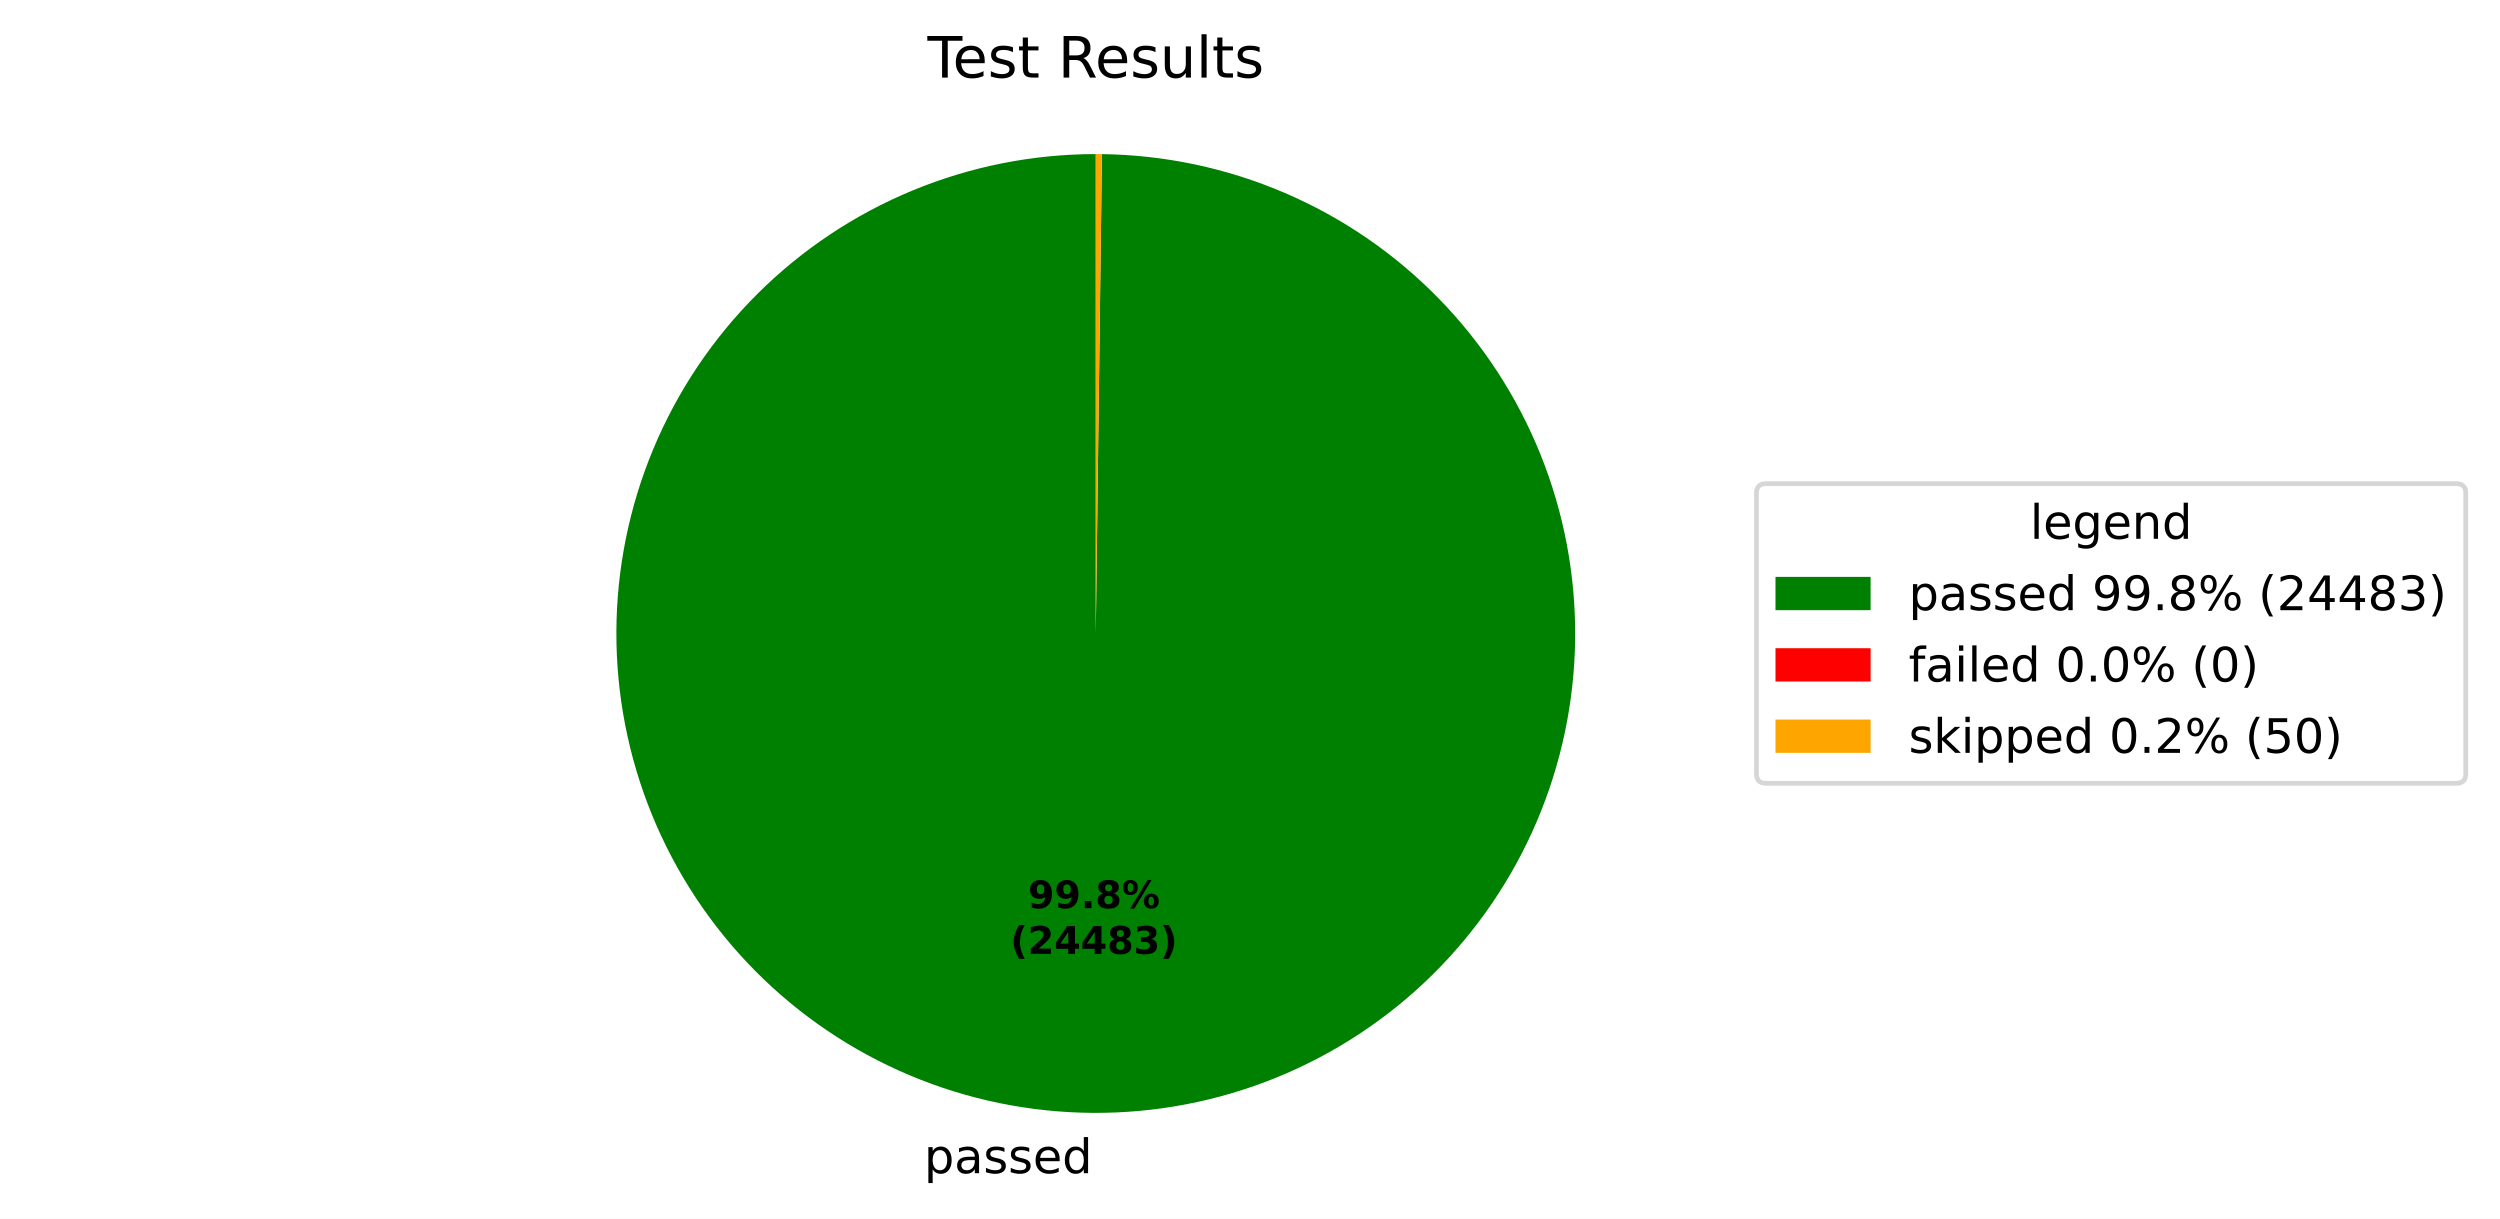
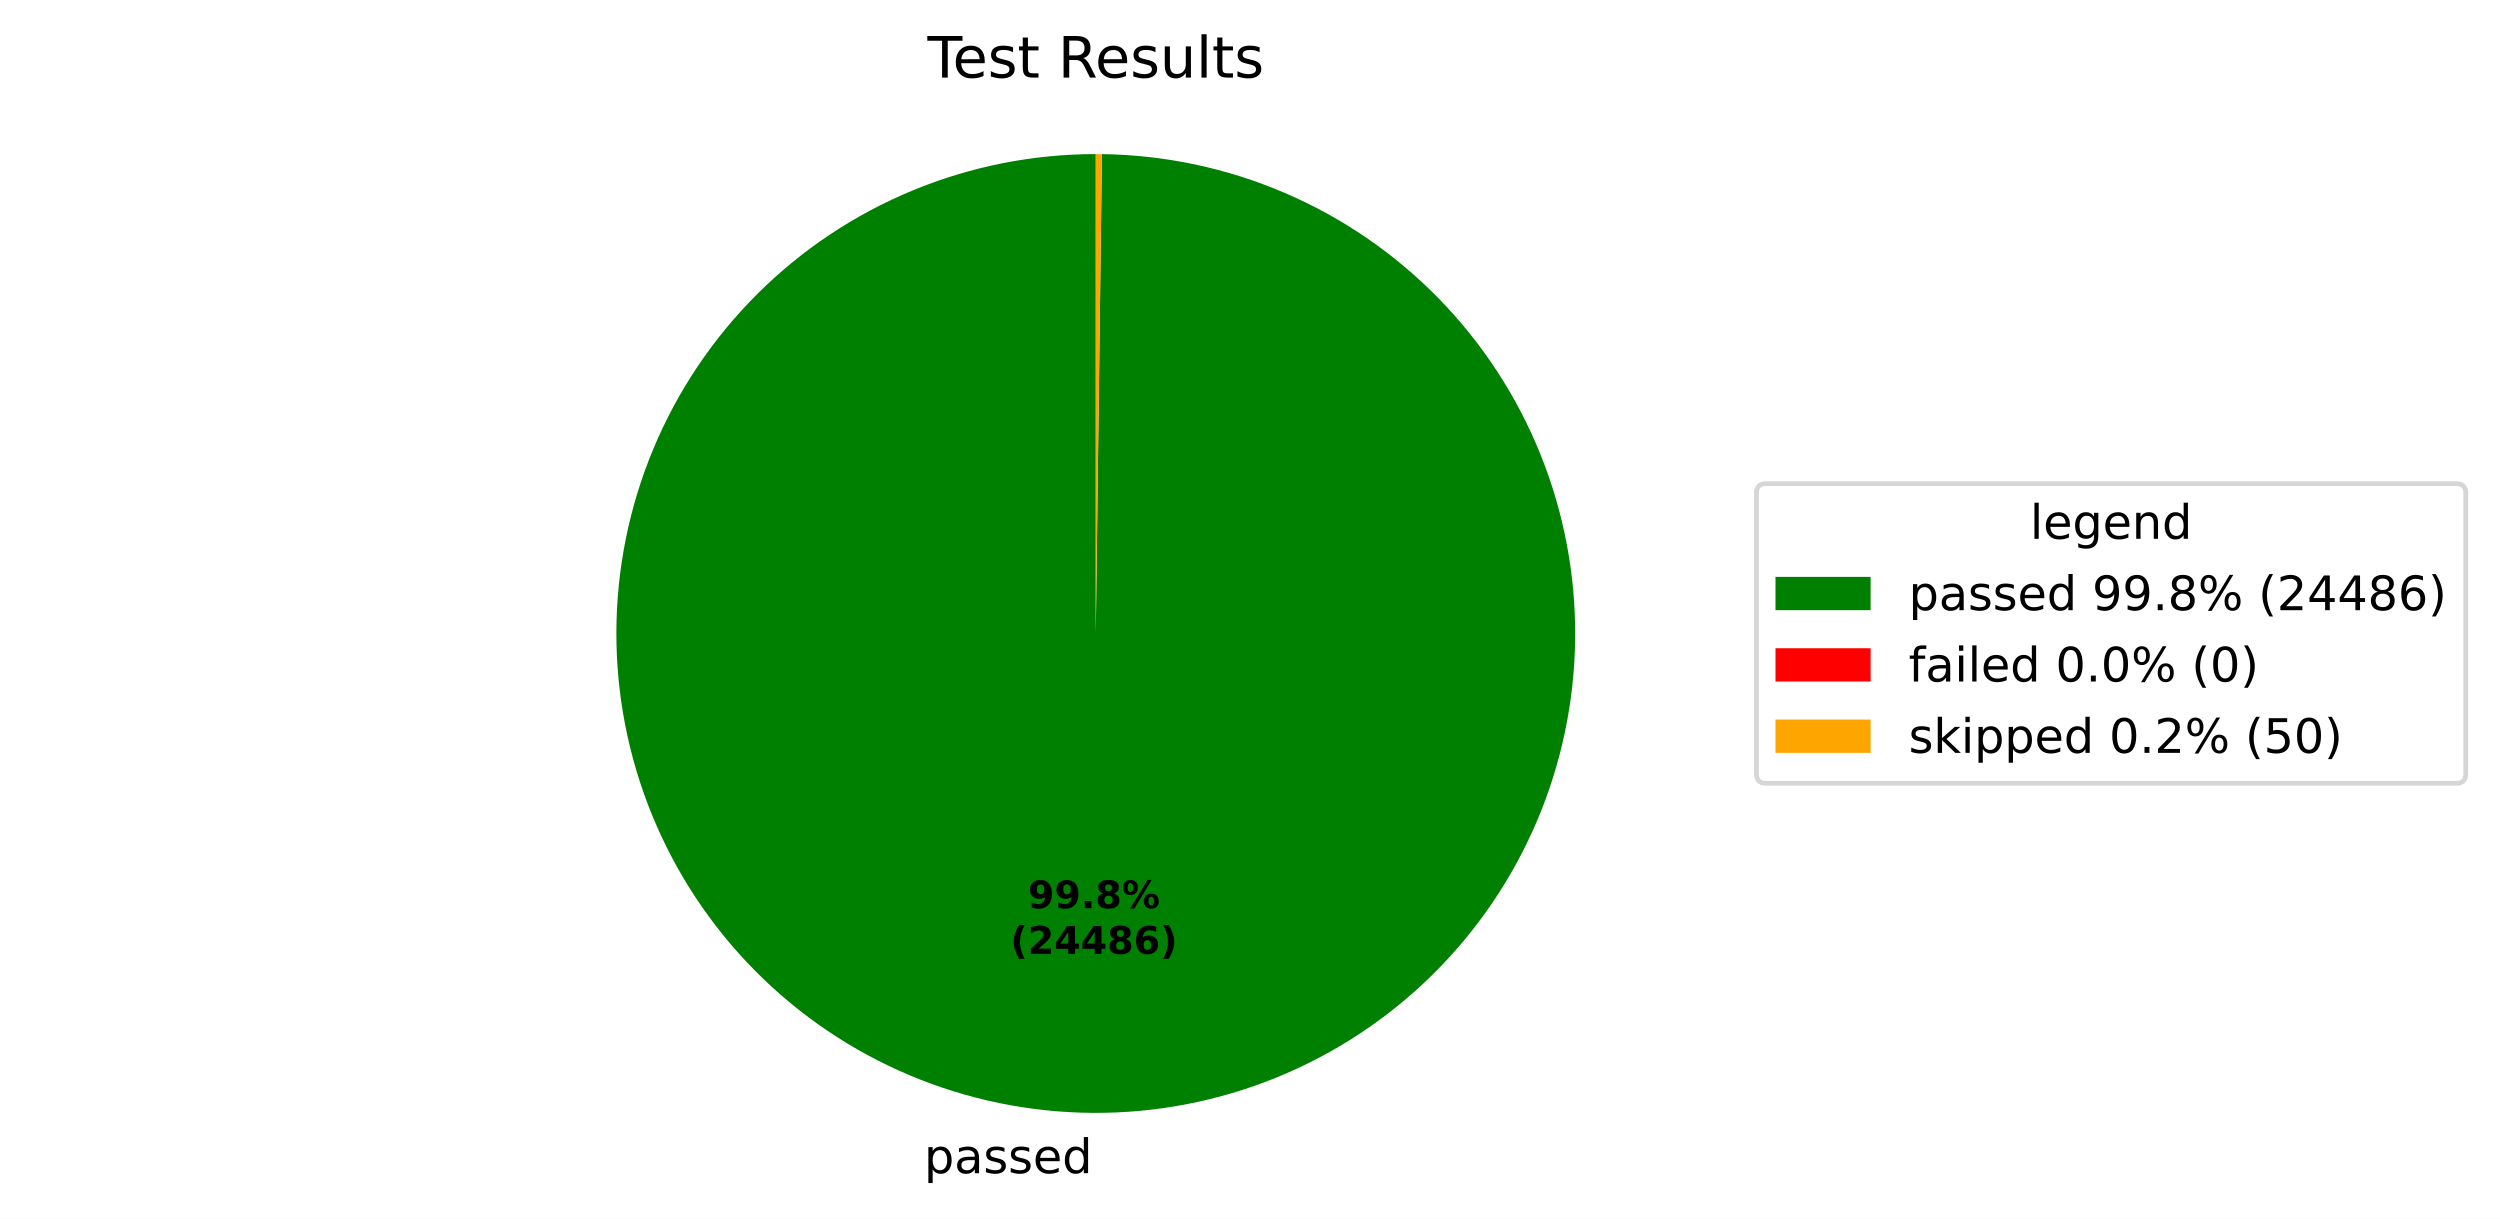
<svg xmlns="http://www.w3.org/2000/svg" xmlns:xlink="http://www.w3.org/1999/xlink" width="525.656pt" height="256.276pt" viewBox="0 0 525.656 256.276" version="1.1">
  <defs>
    <style type="text/css">*{stroke-linejoin: round; stroke-linecap: butt}</style>
  </defs>
  <g id="figure_1">
    <g id="patch_1">
      <path d="M 0 256.276  L 525.656 256.276  L 525.656 0  L 0 0  z " style="fill: #ffffff" />
    </g>
    <g id="axes_1">
      <g id="patch_2">
-         <path d="M 230.4 32.398  C 217.19 32.398 204.108 34.995 191.9 40.04  C 179.692 45.086 168.593 52.482 159.238 61.808  C 149.882 71.134 142.45 82.208 137.366 94.4  C 132.281 106.592 129.643 119.666 129.601 132.875  C 129.558 146.085 132.113 159.175 137.119 171.4  C 142.126 183.624 149.486 194.746 158.782 204.131  C 168.078 213.517 179.129 220.984 191.304 226.108  C 203.48 231.231 216.545 233.911 229.755 233.996  C 242.964 234.081 256.062 231.568 268.303 226.601  C 280.543 221.633 291.688 214.308 301.104 205.043  C 310.519 195.777 318.021 184.75 323.184 172.591  C 328.346 160.432 331.068 147.375 331.195 134.166  C 331.322 120.957 328.851 107.851 323.923 95.595  C 318.995 83.338 311.706 72.17 302.471 62.725  C 293.235 53.28 282.232 45.742 270.09 40.541  C 257.947 35.34 244.899 32.576 231.691 32.406  L 230.4 133.198  z " style="fill: #008000" />
+         <path d="M 230.4 32.398  C 217.19 32.398 204.108 34.995 191.9 40.04  C 179.692 45.086 168.593 52.482 159.238 61.808  C 149.882 71.134 142.45 82.208 137.366 94.4  C 132.281 106.592 129.643 119.666 129.601 132.875  C 129.558 146.085 132.113 159.175 137.119 171.4  C 142.126 183.624 149.486 194.746 158.782 204.131  C 168.078 213.517 179.129 220.984 191.304 226.108  C 203.48 231.231 216.545 233.911 229.755 233.996  C 242.964 234.081 256.062 231.568 268.303 226.601  C 280.543 221.633 291.689 214.308 301.104 205.043  C 310.519 195.777 318.021 184.75 323.184 172.591  C 328.346 160.432 331.068 147.375 331.195 134.166  C 331.322 120.957 328.851 107.851 323.923 95.595  C 318.995 83.338 311.706 72.17 302.47 62.725  C 293.235 53.28 282.232 45.742 270.09 40.541  C 257.947 35.34 244.899 32.576 231.691 32.406  L 230.4 133.198  z " style="fill: #008000" />
      </g>
      <g id="patch_3">
        <path d="M 231.691 32.406  C 231.691 32.406 231.691 32.406 231.691 32.406  L 230.4 133.198  z " style="fill: #ff0000" />
      </g>
      <g id="patch_4">
-         <path d="M 231.691 32.406  C 231.476 32.404 231.261 32.402 231.045 32.4  C 230.83 32.399 230.615 32.398 230.4 32.398  L 230.4 133.198  z " style="fill: #ffa500" />
+         <path d="M 231.691 32.406  C 231.476 32.404 231.26 32.402 231.045 32.4  C 230.83 32.399 230.615 32.398 230.4 32.398  L 230.4 133.198  z " style="fill: #ffa500" />
      </g>
      <g id="matplotlib.axis_1" />
      <g id="matplotlib.axis_2" />
      <g id="text_1">
-         <g transform="translate(194.2932 246.6739) scale(0.1 -0.1)">
+         <g transform="translate(194.2933 246.6739) scale(0.1 -0.1)">
          <defs>
            <path id="DejaVuSans-53" d="M 1159 525  L 1159 -1331  L 581 -1331  L 581 3500  L 1159 3500  L 1159 2969  Q 1341 3281 1617 3432  Q 1894 3584 2278 3584  Q 2916 3584 3314 3078  Q 3713 2572 3713 1747  Q 3713 922 3314 415  Q 2916 -91 2278 -91  Q 1894 -91 1617 61  Q 1341 213 1159 525  z M 3116 1747  Q 3116 2381 2855 2742  Q 2594 3103 2138 3103  Q 1681 3103 1420 2742  Q 1159 2381 1159 1747  Q 1159 1113 1420 752  Q 1681 391 2138 391  Q 2594 391 2855 752  Q 3116 1113 3116 1747  z " transform="scale(0.015625)" />
            <path id="DejaVuSans-44" d="M 2194 1759  Q 1497 1759 1228 1600  Q 959 1441 959 1056  Q 959 750 1161 570  Q 1363 391 1709 391  Q 2188 391 2477 730  Q 2766 1069 2766 1631  L 2766 1759  L 2194 1759  z M 3341 1997  L 3341 0  L 2766 0  L 2766 531  Q 2569 213 2275 61  Q 1981 -91 1556 -91  Q 1019 -91 701 211  Q 384 513 384 1019  Q 384 1609 779 1909  Q 1175 2209 1959 2209  L 2766 2209  L 2766 2266  Q 2766 2663 2505 2880  Q 2244 3097 1772 3097  Q 1472 3097 1187 3025  Q 903 2953 641 2809  L 641 3341  Q 956 3463 1253 3523  Q 1550 3584 1831 3584  Q 2591 3584 2966 3190  Q 3341 2797 3341 1997  z " transform="scale(0.015625)" />
            <path id="DejaVuSans-56" d="M 2834 3397  L 2834 2853  Q 2591 2978 2328 3040  Q 2066 3103 1784 3103  Q 1356 3103 1142 2972  Q 928 2841 928 2578  Q 928 2378 1081 2264  Q 1234 2150 1697 2047  L 1894 2003  Q 2506 1872 2764 1633  Q 3022 1394 3022 966  Q 3022 478 2636 193  Q 2250 -91 1575 -91  Q 1294 -91 989 -36  Q 684 19 347 128  L 347 722  Q 666 556 975 473  Q 1284 391 1588 391  Q 1994 391 2212 530  Q 2431 669 2431 922  Q 2431 1156 2273 1281  Q 2116 1406 1581 1522  L 1381 1569  Q 847 1681 609 1914  Q 372 2147 372 2553  Q 372 3047 722 3315  Q 1072 3584 1716 3584  Q 2034 3584 2315 3537  Q 2597 3491 2834 3397  z " transform="scale(0.015625)" />
            <path id="DejaVuSans-48" d="M 3597 1894  L 3597 1613  L 953 1613  Q 991 1019 1311 708  Q 1631 397 2203 397  Q 2534 397 2845 478  Q 3156 559 3463 722  L 3463 178  Q 3153 47 2828 -22  Q 2503 -91 2169 -91  Q 1331 -91 842 396  Q 353 884 353 1716  Q 353 2575 817 3079  Q 1281 3584 2069 3584  Q 2775 3584 3186 3129  Q 3597 2675 3597 1894  z M 3022 2063  Q 3016 2534 2758 2815  Q 2500 3097 2075 3097  Q 1594 3097 1305 2825  Q 1016 2553 972 2059  L 3022 2063  z " transform="scale(0.015625)" />
            <path id="DejaVuSans-47" d="M 2906 2969  L 2906 4863  L 3481 4863  L 3481 0  L 2906 0  L 2906 525  Q 2725 213 2448 61  Q 2172 -91 1784 -91  Q 1150 -91 751 415  Q 353 922 353 1747  Q 353 2572 751 3078  Q 1150 3584 1784 3584  Q 2172 3584 2448 3432  Q 2725 3281 2906 2969  z M 947 1747  Q 947 1113 1208 752  Q 1469 391 1925 391  Q 2381 391 2643 752  Q 2906 1113 2906 1747  Q 2906 2381 2643 2742  Q 2381 3103 1925 3103  Q 1469 3103 1208 2742  Q 947 2381 947 1747  z " transform="scale(0.015625)" />
          </defs>
          <use xlink:href="#DejaVuSans-53" />
          <use xlink:href="#DejaVuSans-44" transform="translate(63.48438 0)" />
          <use xlink:href="#DejaVuSans-56" transform="translate(124.7656 0)" />
          <use xlink:href="#DejaVuSans-56" transform="translate(176.8594 0)" />
          <use xlink:href="#DejaVuSans-48" transform="translate(228.9531 0)" />
          <use xlink:href="#DejaVuSans-47" transform="translate(290.4844 0)" />
        </g>
      </g>
      <g id="text_2">
        <g transform="translate(216.1359 190.9542) scale(0.08 -0.08)">
          <defs>
            <path id="DejaVuSans-Bold-1c" d="M 641 103  L 641 966  Q 928 831 1190 764  Q 1453 697 1709 697  Q 2247 697 2547 995  Q 2847 1294 2900 1881  Q 2688 1725 2447 1647  Q 2206 1569 1925 1569  Q 1209 1569 770 1986  Q 331 2403 331 3084  Q 331 3838 820 4291  Q 1309 4744 2131 4744  Q 3044 4744 3544 4128  Q 4044 3513 4044 2388  Q 4044 1231 3459 570  Q 2875 -91 1856 -91  Q 1528 -91 1228 -42  Q 928 6 641 103  z M 2125 2350  Q 2441 2350 2600 2554  Q 2759 2759 2759 3169  Q 2759 3575 2600 3781  Q 2441 3988 2125 3988  Q 1809 3988 1650 3781  Q 1491 3575 1491 3169  Q 1491 2759 1650 2554  Q 1809 2350 2125 2350  z " transform="scale(0.015625)" />
            <path id="DejaVuSans-Bold-11" d="M 653 1209  L 1778 1209  L 1778 0  L 653 0  L 653 1209  z " transform="scale(0.015625)" />
            <path id="DejaVuSans-Bold-1b" d="M 2228 2088  Q 1891 2088 1709 1903  Q 1528 1719 1528 1375  Q 1528 1031 1709 848  Q 1891 666 2228 666  Q 2563 666 2741 848  Q 2919 1031 2919 1375  Q 2919 1722 2741 1905  Q 2563 2088 2228 2088  z M 1350 2484  Q 925 2613 709 2878  Q 494 3144 494 3541  Q 494 4131 934 4440  Q 1375 4750 2228 4750  Q 3075 4750 3515 4442  Q 3956 4134 3956 3541  Q 3956 3144 3739 2878  Q 3522 2613 3097 2484  Q 3572 2353 3814 2058  Q 4056 1763 4056 1313  Q 4056 619 3595 264  Q 3134 -91 2228 -91  Q 1319 -91 855 264  Q 391 619 391 1313  Q 391 1763 633 2058  Q 875 2353 1350 2484  z M 1631 3419  Q 1631 3141 1786 2991  Q 1941 2841 2228 2841  Q 2509 2841 2662 2991  Q 2816 3141 2816 3419  Q 2816 3697 2662 3845  Q 2509 3994 2228 3994  Q 1941 3994 1786 3844  Q 1631 3694 1631 3419  z " transform="scale(0.015625)" />
            <path id="DejaVuSans-Bold-8" d="M 4959 1925  Q 4738 1925 4616 1733  Q 4494 1541 4494 1184  Q 4494 825 4614 633  Q 4734 441 4959 441  Q 5184 441 5303 633  Q 5422 825 5422 1184  Q 5422 1541 5301 1733  Q 5181 1925 4959 1925  z M 4959 2450  Q 5541 2450 5875 2112  Q 6209 1775 6209 1184  Q 6209 594 5875 251  Q 5541 -91 4959 -91  Q 4378 -91 4042 251  Q 3706 594 3706 1184  Q 3706 1772 4042 2111  Q 4378 2450 4959 2450  z M 2094 -91  L 1403 -91  L 4319 4750  L 5013 4750  L 2094 -91  z M 1453 4750  Q 2034 4750 2367 4411  Q 2700 4072 2700 3481  Q 2700 2891 2367 2550  Q 2034 2209 1453 2209  Q 872 2209 539 2550  Q 206 2891 206 3481  Q 206 4072 539 4411  Q 872 4750 1453 4750  z M 1453 4225  Q 1228 4225 1106 4031  Q 984 3838 984 3481  Q 984 3122 1106 2926  Q 1228 2731 1453 2731  Q 1678 2731 1798 2926  Q 1919 3122 1919 3481  Q 1919 3838 1797 4031  Q 1675 4225 1453 4225  z " transform="scale(0.015625)" />
          </defs>
          <use xlink:href="#DejaVuSans-Bold-1c" />
          <use xlink:href="#DejaVuSans-Bold-1c" transform="translate(69.57812 0)" />
          <use xlink:href="#DejaVuSans-Bold-11" transform="translate(139.1562 0)" />
          <use xlink:href="#DejaVuSans-Bold-1b" transform="translate(177.1406 0)" />
          <use xlink:href="#DejaVuSans-Bold-8" transform="translate(246.7188 0)" />
        </g>
        <g transform="translate(212.4409 200.5558) scale(0.08 -0.08)">
          <defs>
            <path id="DejaVuSans-Bold-b" d="M 2413 -844  L 1484 -844  Q 1006 -72 778 623  Q 550 1319 550 2003  Q 550 2688 779 3389  Q 1009 4091 1484 4856  L 2413 4856  Q 2013 4116 1813 3408  Q 1613 2700 1613 2009  Q 1613 1319 1811 609  Q 2009 -100 2413 -844  z " transform="scale(0.015625)" />
            <path id="DejaVuSans-Bold-15" d="M 1844 884  L 3897 884  L 3897 0  L 506 0  L 506 884  L 2209 2388  Q 2438 2594 2547 2791  Q 2656 2988 2656 3200  Q 2656 3528 2436 3728  Q 2216 3928 1850 3928  Q 1569 3928 1234 3808  Q 900 3688 519 3450  L 519 4475  Q 925 4609 1322 4679  Q 1719 4750 2100 4750  Q 2938 4750 3402 4381  Q 3866 4013 3866 3353  Q 3866 2972 3669 2642  Q 3472 2313 2841 1759  L 1844 884  z " transform="scale(0.015625)" />
            <path id="DejaVuSans-Bold-17" d="M 2356 3675  L 1038 1722  L 2356 1722  L 2356 3675  z M 2156 4666  L 3494 4666  L 3494 1722  L 4159 1722  L 4159 850  L 3494 850  L 3494 0  L 2356 0  L 2356 850  L 288 850  L 288 1881  L 2156 4666  z " transform="scale(0.015625)" />
-             <path id="DejaVuSans-Bold-16" d="M 2981 2516  Q 3453 2394 3698 2092  Q 3944 1791 3944 1325  Q 3944 631 3412 270  Q 2881 -91 1863 -91  Q 1503 -91 1142 -33  Q 781 25 428 141  L 428 1069  Q 766 900 1098 814  Q 1431 728 1753 728  Q 2231 728 2486 893  Q 2741 1059 2741 1369  Q 2741 1688 2480 1852  Q 2219 2016 1709 2016  L 1228 2016  L 1228 2791  L 1734 2791  Q 2188 2791 2409 2933  Q 2631 3075 2631 3366  Q 2631 3634 2415 3781  Q 2200 3928 1806 3928  Q 1516 3928 1219 3862  Q 922 3797 628 3669  L 628 4550  Q 984 4650 1334 4700  Q 1684 4750 2022 4750  Q 2931 4750 3382 4451  Q 3834 4153 3834 3553  Q 3834 3144 3618 2883  Q 3403 2622 2981 2516  z " transform="scale(0.015625)" />
+             <path id="DejaVuSans-Bold-19" d="M 2316 2303  Q 2000 2303 1842 2098  Q 1684 1894 1684 1484  Q 1684 1075 1842 870  Q 2000 666 2316 666  Q 2634 666 2792 870  Q 2950 1075 2950 1484  Q 2950 1894 2792 2098  Q 2634 2303 2316 2303  z M 3803 4544  L 3803 3681  Q 3506 3822 3243 3889  Q 2981 3956 2731 3956  Q 2194 3956 1894 3657  Q 1594 3359 1544 2772  Q 1750 2925 1990 3001  Q 2231 3078 2516 3078  Q 3231 3078 3670 2659  Q 4109 2241 4109 1563  Q 4109 813 3618 361  Q 3128 -91 2303 -91  Q 1394 -91 895 523  Q 397 1138 397 2266  Q 397 3422 980 4083  Q 1563 4744 2578 4744  Q 2900 4744 3203 4694  Q 3506 4644 3803 4544  z " transform="scale(0.015625)" />
            <path id="DejaVuSans-Bold-c" d="M 513 -844  Q 913 -100 1113 609  Q 1313 1319 1313 2009  Q 1313 2700 1113 3408  Q 913 4116 513 4856  L 1441 4856  Q 1916 4091 2145 3389  Q 2375 2688 2375 2003  Q 2375 1319 2147 623  Q 1919 -72 1441 -844  L 513 -844  z " transform="scale(0.015625)" />
          </defs>
          <use xlink:href="#DejaVuSans-Bold-b" />
          <use xlink:href="#DejaVuSans-Bold-15" transform="translate(45.70312 0)" />
          <use xlink:href="#DejaVuSans-Bold-17" transform="translate(115.2812 0)" />
          <use xlink:href="#DejaVuSans-Bold-17" transform="translate(184.8594 0)" />
          <use xlink:href="#DejaVuSans-Bold-1b" transform="translate(254.4375 0)" />
-           <use xlink:href="#DejaVuSans-Bold-16" transform="translate(324.0156 0)" />
+           <use xlink:href="#DejaVuSans-Bold-19" transform="translate(324.0156 0)" />
          <use xlink:href="#DejaVuSans-Bold-c" transform="translate(393.5938 0)" />
        </g>
      </g>
      <g id="text_3">
        <g transform="translate(195.0131 16.31812) scale(0.12 -0.12)">
          <defs>
            <path id="DejaVuSans-37" d="M -19 4666  L 3928 4666  L 3928 4134  L 2272 4134  L 2272 0  L 1638 0  L 1638 4134  L -19 4134  L -19 4666  z " transform="scale(0.015625)" />
            <path id="DejaVuSans-57" d="M 1172 4494  L 1172 3500  L 2356 3500  L 2356 3053  L 1172 3053  L 1172 1153  Q 1172 725 1289 603  Q 1406 481 1766 481  L 2356 481  L 2356 0  L 1766 0  Q 1100 0 847 248  Q 594 497 594 1153  L 594 3053  L 172 3053  L 172 3500  L 594 3500  L 594 4494  L 1172 4494  z " transform="scale(0.015625)" />
            <path id="DejaVuSans-3" transform="scale(0.015625)" />
            <path id="DejaVuSans-35" d="M 2841 2188  Q 3044 2119 3236 1894  Q 3428 1669 3622 1275  L 4263 0  L 3584 0  L 2988 1197  Q 2756 1666 2539 1819  Q 2322 1972 1947 1972  L 1259 1972  L 1259 0  L 628 0  L 628 4666  L 2053 4666  Q 2853 4666 3247 4331  Q 3641 3997 3641 3322  Q 3641 2881 3436 2590  Q 3231 2300 2841 2188  z M 1259 4147  L 1259 2491  L 2053 2491  Q 2509 2491 2742 2702  Q 2975 2913 2975 3322  Q 2975 3731 2742 3939  Q 2509 4147 2053 4147  L 1259 4147  z " transform="scale(0.015625)" />
            <path id="DejaVuSans-58" d="M 544 1381  L 544 3500  L 1119 3500  L 1119 1403  Q 1119 906 1312 657  Q 1506 409 1894 409  Q 2359 409 2629 706  Q 2900 1003 2900 1516  L 2900 3500  L 3475 3500  L 3475 0  L 2900 0  L 2900 538  Q 2691 219 2414 64  Q 2138 -91 1772 -91  Q 1169 -91 856 284  Q 544 659 544 1381  z M 1991 3584  L 1991 3584  z " transform="scale(0.015625)" />
            <path id="DejaVuSans-4f" d="M 603 4863  L 1178 4863  L 1178 0  L 603 0  L 603 4863  z " transform="scale(0.015625)" />
          </defs>
          <use xlink:href="#DejaVuSans-37" />
          <use xlink:href="#DejaVuSans-48" transform="translate(44.09375 0)" />
          <use xlink:href="#DejaVuSans-56" transform="translate(105.625 0)" />
          <use xlink:href="#DejaVuSans-57" transform="translate(157.7188 0)" />
          <use xlink:href="#DejaVuSans-3" transform="translate(196.9219 0)" />
          <use xlink:href="#DejaVuSans-35" transform="translate(228.7031 0)" />
          <use xlink:href="#DejaVuSans-48" transform="translate(293.7031 0)" />
          <use xlink:href="#DejaVuSans-56" transform="translate(355.2344 0)" />
          <use xlink:href="#DejaVuSans-58" transform="translate(407.3281 0)" />
          <use xlink:href="#DejaVuSans-4f" transform="translate(470.7031 0)" />
          <use xlink:href="#DejaVuSans-57" transform="translate(498.4844 0)" />
          <use xlink:href="#DejaVuSans-56" transform="translate(537.6875 0)" />
        </g>
      </g>
      <g id="legend_1">
        <g id="patch_5">
          <path d="M 371.32 164.7  L 516.456 164.7  Q 518.456 164.7 518.456 162.7  L 518.456 103.697  Q 518.456 101.697 516.456 101.697  L 371.32 101.697  Q 369.32 101.697 369.32 103.697  L 369.32 162.7  Q 369.32 164.7 371.32 164.7  z " style="fill: #ffffff; opacity: 0.8; stroke: #cccccc; stroke-linejoin: miter" />
        </g>
        <g id="text_4">
          <g transform="translate(426.8286 113.295) scale(0.1 -0.1)">
            <defs>
              <path id="DejaVuSans-4a" d="M 2906 1791  Q 2906 2416 2648 2759  Q 2391 3103 1925 3103  Q 1463 3103 1205 2759  Q 947 2416 947 1791  Q 947 1169 1205 825  Q 1463 481 1925 481  Q 2391 481 2648 825  Q 2906 1169 2906 1791  z M 3481 434  Q 3481 -459 3084 -895  Q 2688 -1331 1869 -1331  Q 1566 -1331 1297 -1286  Q 1028 -1241 775 -1147  L 775 -588  Q 1028 -725 1275 -790  Q 1522 -856 1778 -856  Q 2344 -856 2625 -561  Q 2906 -266 2906 331  L 2906 616  Q 2728 306 2450 153  Q 2172 0 1784 0  Q 1141 0 747 490  Q 353 981 353 1791  Q 353 2603 747 3093  Q 1141 3584 1784 3584  Q 2172 3584 2450 3431  Q 2728 3278 2906 2969  L 2906 3500  L 3481 3500  L 3481 434  z " transform="scale(0.015625)" />
              <path id="DejaVuSans-51" d="M 3513 2113  L 3513 0  L 2938 0  L 2938 2094  Q 2938 2591 2744 2837  Q 2550 3084 2163 3084  Q 1697 3084 1428 2787  Q 1159 2491 1159 1978  L 1159 0  L 581 0  L 581 3500  L 1159 3500  L 1159 2956  Q 1366 3272 1645 3428  Q 1925 3584 2291 3584  Q 2894 3584 3203 3211  Q 3513 2838 3513 2113  z " transform="scale(0.015625)" />
            </defs>
            <use xlink:href="#DejaVuSans-4f" />
            <use xlink:href="#DejaVuSans-48" transform="translate(27.78125 0)" />
            <use xlink:href="#DejaVuSans-4a" transform="translate(89.3125 0)" />
            <use xlink:href="#DejaVuSans-48" transform="translate(152.7969 0)" />
            <use xlink:href="#DejaVuSans-51" transform="translate(214.3281 0)" />
            <use xlink:href="#DejaVuSans-47" transform="translate(277.7031 0)" />
          </g>
        </g>
        <g id="patch_6">
          <path d="M 373.32 128.296  L 393.32 128.296  L 393.32 121.296  L 373.32 121.296  z " style="fill: #008000" />
        </g>
        <g id="text_5">
          <g transform="translate(401.32 128.2958) scale(0.1 -0.1)">
            <defs>
              <path id="DejaVuSans-1c" d="M 703 97  L 703 672  Q 941 559 1184 500  Q 1428 441 1663 441  Q 2288 441 2617 861  Q 2947 1281 2994 2138  Q 2813 1869 2534 1725  Q 2256 1581 1919 1581  Q 1219 1581 811 2004  Q 403 2428 403 3163  Q 403 3881 828 4315  Q 1253 4750 1959 4750  Q 2769 4750 3195 4129  Q 3622 3509 3622 2328  Q 3622 1225 3098 567  Q 2575 -91 1691 -91  Q 1453 -91 1209 -44  Q 966 3 703 97  z M 1959 2075  Q 2384 2075 2632 2365  Q 2881 2656 2881 3163  Q 2881 3666 2632 3958  Q 2384 4250 1959 4250  Q 1534 4250 1286 3958  Q 1038 3666 1038 3163  Q 1038 2656 1286 2365  Q 1534 2075 1959 2075  z " transform="scale(0.015625)" />
              <path id="DejaVuSans-11" d="M 684 794  L 1344 794  L 1344 0  L 684 0  L 684 794  z " transform="scale(0.015625)" />
              <path id="DejaVuSans-1b" d="M 2034 2216  Q 1584 2216 1326 1975  Q 1069 1734 1069 1313  Q 1069 891 1326 650  Q 1584 409 2034 409  Q 2484 409 2743 651  Q 3003 894 3003 1313  Q 3003 1734 2745 1975  Q 2488 2216 2034 2216  z M 1403 2484  Q 997 2584 770 2862  Q 544 3141 544 3541  Q 544 4100 942 4425  Q 1341 4750 2034 4750  Q 2731 4750 3128 4425  Q 3525 4100 3525 3541  Q 3525 3141 3298 2862  Q 3072 2584 2669 2484  Q 3125 2378 3379 2068  Q 3634 1759 3634 1313  Q 3634 634 3220 271  Q 2806 -91 2034 -91  Q 1263 -91 848 271  Q 434 634 434 1313  Q 434 1759 690 2068  Q 947 2378 1403 2484  z M 1172 3481  Q 1172 3119 1398 2916  Q 1625 2713 2034 2713  Q 2441 2713 2670 2916  Q 2900 3119 2900 3481  Q 2900 3844 2670 4047  Q 2441 4250 2034 4250  Q 1625 4250 1398 4047  Q 1172 3844 1172 3481  z " transform="scale(0.015625)" />
              <path id="DejaVuSans-8" d="M 4653 2053  Q 4381 2053 4226 1822  Q 4072 1591 4072 1178  Q 4072 772 4226 539  Q 4381 306 4653 306  Q 4919 306 5073 539  Q 5228 772 5228 1178  Q 5228 1588 5073 1820  Q 4919 2053 4653 2053  z M 4653 2450  Q 5147 2450 5437 2106  Q 5728 1763 5728 1178  Q 5728 594 5436 251  Q 5144 -91 4653 -91  Q 4153 -91 3862 251  Q 3572 594 3572 1178  Q 3572 1766 3864 2108  Q 4156 2450 4653 2450  z M 1428 4353  Q 1159 4353 1004 4120  Q 850 3888 850 3481  Q 850 3069 1003 2837  Q 1156 2606 1428 2606  Q 1700 2606 1854 2837  Q 2009 3069 2009 3481  Q 2009 3884 1853 4118  Q 1697 4353 1428 4353  z M 4250 4750  L 4750 4750  L 1831 -91  L 1331 -91  L 4250 4750  z M 1428 4750  Q 1922 4750 2215 4408  Q 2509 4066 2509 3481  Q 2509 2891 2217 2550  Q 1925 2209 1428 2209  Q 931 2209 642 2551  Q 353 2894 353 3481  Q 353 4063 643 4406  Q 934 4750 1428 4750  z " transform="scale(0.015625)" />
              <path id="DejaVuSans-b" d="M 1984 4856  Q 1566 4138 1362 3434  Q 1159 2731 1159 2009  Q 1159 1288 1364 580  Q 1569 -128 1984 -844  L 1484 -844  Q 1016 -109 783 600  Q 550 1309 550 2009  Q 550 2706 781 3412  Q 1013 4119 1484 4856  L 1984 4856  z " transform="scale(0.015625)" />
              <path id="DejaVuSans-15" d="M 1228 531  L 3431 531  L 3431 0  L 469 0  L 469 531  Q 828 903 1448 1529  Q 2069 2156 2228 2338  Q 2531 2678 2651 2914  Q 2772 3150 2772 3378  Q 2772 3750 2511 3984  Q 2250 4219 1831 4219  Q 1534 4219 1204 4116  Q 875 4013 500 3803  L 500 4441  Q 881 4594 1212 4672  Q 1544 4750 1819 4750  Q 2544 4750 2975 4387  Q 3406 4025 3406 3419  Q 3406 3131 3298 2873  Q 3191 2616 2906 2266  Q 2828 2175 2409 1742  Q 1991 1309 1228 531  z " transform="scale(0.015625)" />
              <path id="DejaVuSans-17" d="M 2419 4116  L 825 1625  L 2419 1625  L 2419 4116  z M 2253 4666  L 3047 4666  L 3047 1625  L 3713 1625  L 3713 1100  L 3047 1100  L 3047 0  L 2419 0  L 2419 1100  L 313 1100  L 313 1709  L 2253 4666  z " transform="scale(0.015625)" />
-               <path id="DejaVuSans-16" d="M 2597 2516  Q 3050 2419 3304 2112  Q 3559 1806 3559 1356  Q 3559 666 3084 287  Q 2609 -91 1734 -91  Q 1441 -91 1130 -33  Q 819 25 488 141  L 488 750  Q 750 597 1062 519  Q 1375 441 1716 441  Q 2309 441 2620 675  Q 2931 909 2931 1356  Q 2931 1769 2642 2001  Q 2353 2234 1838 2234  L 1294 2234  L 1294 2753  L 1863 2753  Q 2328 2753 2575 2939  Q 2822 3125 2822 3475  Q 2822 3834 2567 4026  Q 2313 4219 1838 4219  Q 1578 4219 1281 4162  Q 984 4106 628 3988  L 628 4550  Q 988 4650 1302 4700  Q 1616 4750 1894 4750  Q 2613 4750 3031 4423  Q 3450 4097 3450 3541  Q 3450 3153 3228 2886  Q 3006 2619 2597 2516  z " transform="scale(0.015625)" />
+               <path id="DejaVuSans-19" d="M 2113 2584  Q 1688 2584 1439 2293  Q 1191 2003 1191 1497  Q 1191 994 1439 701  Q 1688 409 2113 409  Q 2538 409 2786 701  Q 3034 994 3034 1497  Q 3034 2003 2786 2293  Q 2538 2584 2113 2584  z M 3366 4563  L 3366 3988  Q 3128 4100 2886 4159  Q 2644 4219 2406 4219  Q 1781 4219 1451 3797  Q 1122 3375 1075 2522  Q 1259 2794 1537 2939  Q 1816 3084 2150 3084  Q 2853 3084 3261 2657  Q 3669 2231 3669 1497  Q 3669 778 3244 343  Q 2819 -91 2113 -91  Q 1303 -91 875 529  Q 447 1150 447 2328  Q 447 3434 972 4092  Q 1497 4750 2381 4750  Q 2619 4750 2861 4703  Q 3103 4656 3366 4563  z " transform="scale(0.015625)" />
              <path id="DejaVuSans-c" d="M 513 4856  L 1013 4856  Q 1481 4119 1714 3412  Q 1947 2706 1947 2009  Q 1947 1309 1714 600  Q 1481 -109 1013 -844  L 513 -844  Q 928 -128 1133 580  Q 1338 1288 1338 2009  Q 1338 2731 1133 3434  Q 928 4138 513 4856  z " transform="scale(0.015625)" />
            </defs>
            <use xlink:href="#DejaVuSans-53" />
            <use xlink:href="#DejaVuSans-44" transform="translate(63.48438 0)" />
            <use xlink:href="#DejaVuSans-56" transform="translate(124.7656 0)" />
            <use xlink:href="#DejaVuSans-56" transform="translate(176.8594 0)" />
            <use xlink:href="#DejaVuSans-48" transform="translate(228.9531 0)" />
            <use xlink:href="#DejaVuSans-47" transform="translate(290.4844 0)" />
            <use xlink:href="#DejaVuSans-3" transform="translate(353.9688 0)" />
            <use xlink:href="#DejaVuSans-1c" transform="translate(385.75 0)" />
            <use xlink:href="#DejaVuSans-1c" transform="translate(449.375 0)" />
            <use xlink:href="#DejaVuSans-11" transform="translate(513 0)" />
            <use xlink:href="#DejaVuSans-1b" transform="translate(544.7812 0)" />
            <use xlink:href="#DejaVuSans-8" transform="translate(608.4062 0)" />
            <use xlink:href="#DejaVuSans-3" transform="translate(703.4219 0)" />
            <use xlink:href="#DejaVuSans-b" transform="translate(735.2031 0)" />
            <use xlink:href="#DejaVuSans-15" transform="translate(774.2188 0)" />
            <use xlink:href="#DejaVuSans-17" transform="translate(837.8438 0)" />
            <use xlink:href="#DejaVuSans-17" transform="translate(901.4688 0)" />
            <use xlink:href="#DejaVuSans-1b" transform="translate(965.0938 0)" />
-             <use xlink:href="#DejaVuSans-16" transform="translate(1028.719 0)" />
+             <use xlink:href="#DejaVuSans-19" transform="translate(1028.719 0)" />
            <use xlink:href="#DejaVuSans-c" transform="translate(1092.344 0)" />
          </g>
        </g>
        <g id="patch_7">
          <path d="M 373.32 143.297  L 393.32 143.297  L 393.32 136.297  L 373.32 136.297  z " style="fill: #ff0000" />
        </g>
        <g id="text_6">
          <g transform="translate(401.32 143.2966) scale(0.1 -0.1)">
            <defs>
              <path id="DejaVuSans-49" d="M 2375 4863  L 2375 4384  L 1825 4384  Q 1516 4384 1395 4259  Q 1275 4134 1275 3809  L 1275 3500  L 2222 3500  L 2222 3053  L 1275 3053  L 1275 0  L 697 0  L 697 3053  L 147 3053  L 147 3500  L 697 3500  L 697 3744  Q 697 4328 969 4595  Q 1241 4863 1831 4863  L 2375 4863  z " transform="scale(0.015625)" />
              <path id="DejaVuSans-4c" d="M 603 3500  L 1178 3500  L 1178 0  L 603 0  L 603 3500  z M 603 4863  L 1178 4863  L 1178 4134  L 603 4134  L 603 4863  z " transform="scale(0.015625)" />
              <path id="DejaVuSans-13" d="M 2034 4250  Q 1547 4250 1301 3770  Q 1056 3291 1056 2328  Q 1056 1369 1301 889  Q 1547 409 2034 409  Q 2525 409 2770 889  Q 3016 1369 3016 2328  Q 3016 3291 2770 3770  Q 2525 4250 2034 4250  z M 2034 4750  Q 2819 4750 3233 4129  Q 3647 3509 3647 2328  Q 3647 1150 3233 529  Q 2819 -91 2034 -91  Q 1250 -91 836 529  Q 422 1150 422 2328  Q 422 3509 836 4129  Q 1250 4750 2034 4750  z " transform="scale(0.015625)" />
            </defs>
            <use xlink:href="#DejaVuSans-49" />
            <use xlink:href="#DejaVuSans-44" transform="translate(35.20312 0)" />
            <use xlink:href="#DejaVuSans-4c" transform="translate(96.48438 0)" />
            <use xlink:href="#DejaVuSans-4f" transform="translate(124.2656 0)" />
            <use xlink:href="#DejaVuSans-48" transform="translate(152.0469 0)" />
            <use xlink:href="#DejaVuSans-47" transform="translate(213.5781 0)" />
            <use xlink:href="#DejaVuSans-3" transform="translate(277.0625 0)" />
            <use xlink:href="#DejaVuSans-13" transform="translate(308.8438 0)" />
            <use xlink:href="#DejaVuSans-11" transform="translate(372.4688 0)" />
            <use xlink:href="#DejaVuSans-13" transform="translate(404.25 0)" />
            <use xlink:href="#DejaVuSans-8" transform="translate(467.875 0)" />
            <use xlink:href="#DejaVuSans-3" transform="translate(562.8906 0)" />
            <use xlink:href="#DejaVuSans-b" transform="translate(594.6719 0)" />
            <use xlink:href="#DejaVuSans-13" transform="translate(633.6875 0)" />
            <use xlink:href="#DejaVuSans-c" transform="translate(697.3125 0)" />
          </g>
        </g>
        <g id="patch_8">
          <path d="M 373.32 158.297  L 393.32 158.297  L 393.32 151.297  L 373.32 151.297  z " style="fill: #ffa500" />
        </g>
        <g id="text_7">
          <g transform="translate(401.32 158.2973) scale(0.1 -0.1)">
            <defs>
              <path id="DejaVuSans-4e" d="M 581 4863  L 1159 4863  L 1159 1991  L 2875 3500  L 3609 3500  L 1753 1863  L 3688 0  L 2938 0  L 1159 1709  L 1159 0  L 581 0  L 581 4863  z " transform="scale(0.015625)" />
              <path id="DejaVuSans-18" d="M 691 4666  L 3169 4666  L 3169 4134  L 1269 4134  L 1269 2991  Q 1406 3038 1543 3061  Q 1681 3084 1819 3084  Q 2600 3084 3056 2656  Q 3513 2228 3513 1497  Q 3513 744 3044 326  Q 2575 -91 1722 -91  Q 1428 -91 1123 -41  Q 819 9 494 109  L 494 744  Q 775 591 1075 516  Q 1375 441 1709 441  Q 2250 441 2565 725  Q 2881 1009 2881 1497  Q 2881 1984 2565 2268  Q 2250 2553 1709 2553  Q 1456 2553 1204 2497  Q 953 2441 691 2322  L 691 4666  z " transform="scale(0.015625)" />
            </defs>
            <use xlink:href="#DejaVuSans-56" />
            <use xlink:href="#DejaVuSans-4e" transform="translate(52.09375 0)" />
            <use xlink:href="#DejaVuSans-4c" transform="translate(110 0)" />
            <use xlink:href="#DejaVuSans-53" transform="translate(137.7812 0)" />
            <use xlink:href="#DejaVuSans-53" transform="translate(201.2656 0)" />
            <use xlink:href="#DejaVuSans-48" transform="translate(264.75 0)" />
            <use xlink:href="#DejaVuSans-47" transform="translate(326.2812 0)" />
            <use xlink:href="#DejaVuSans-3" transform="translate(389.7656 0)" />
            <use xlink:href="#DejaVuSans-13" transform="translate(421.5469 0)" />
            <use xlink:href="#DejaVuSans-11" transform="translate(485.1719 0)" />
            <use xlink:href="#DejaVuSans-15" transform="translate(516.9531 0)" />
            <use xlink:href="#DejaVuSans-8" transform="translate(580.5781 0)" />
            <use xlink:href="#DejaVuSans-3" transform="translate(675.5938 0)" />
            <use xlink:href="#DejaVuSans-b" transform="translate(707.375 0)" />
            <use xlink:href="#DejaVuSans-18" transform="translate(746.3906 0)" />
            <use xlink:href="#DejaVuSans-13" transform="translate(810.0156 0)" />
            <use xlink:href="#DejaVuSans-c" transform="translate(873.6406 0)" />
          </g>
        </g>
      </g>
    </g>
  </g>
</svg>
